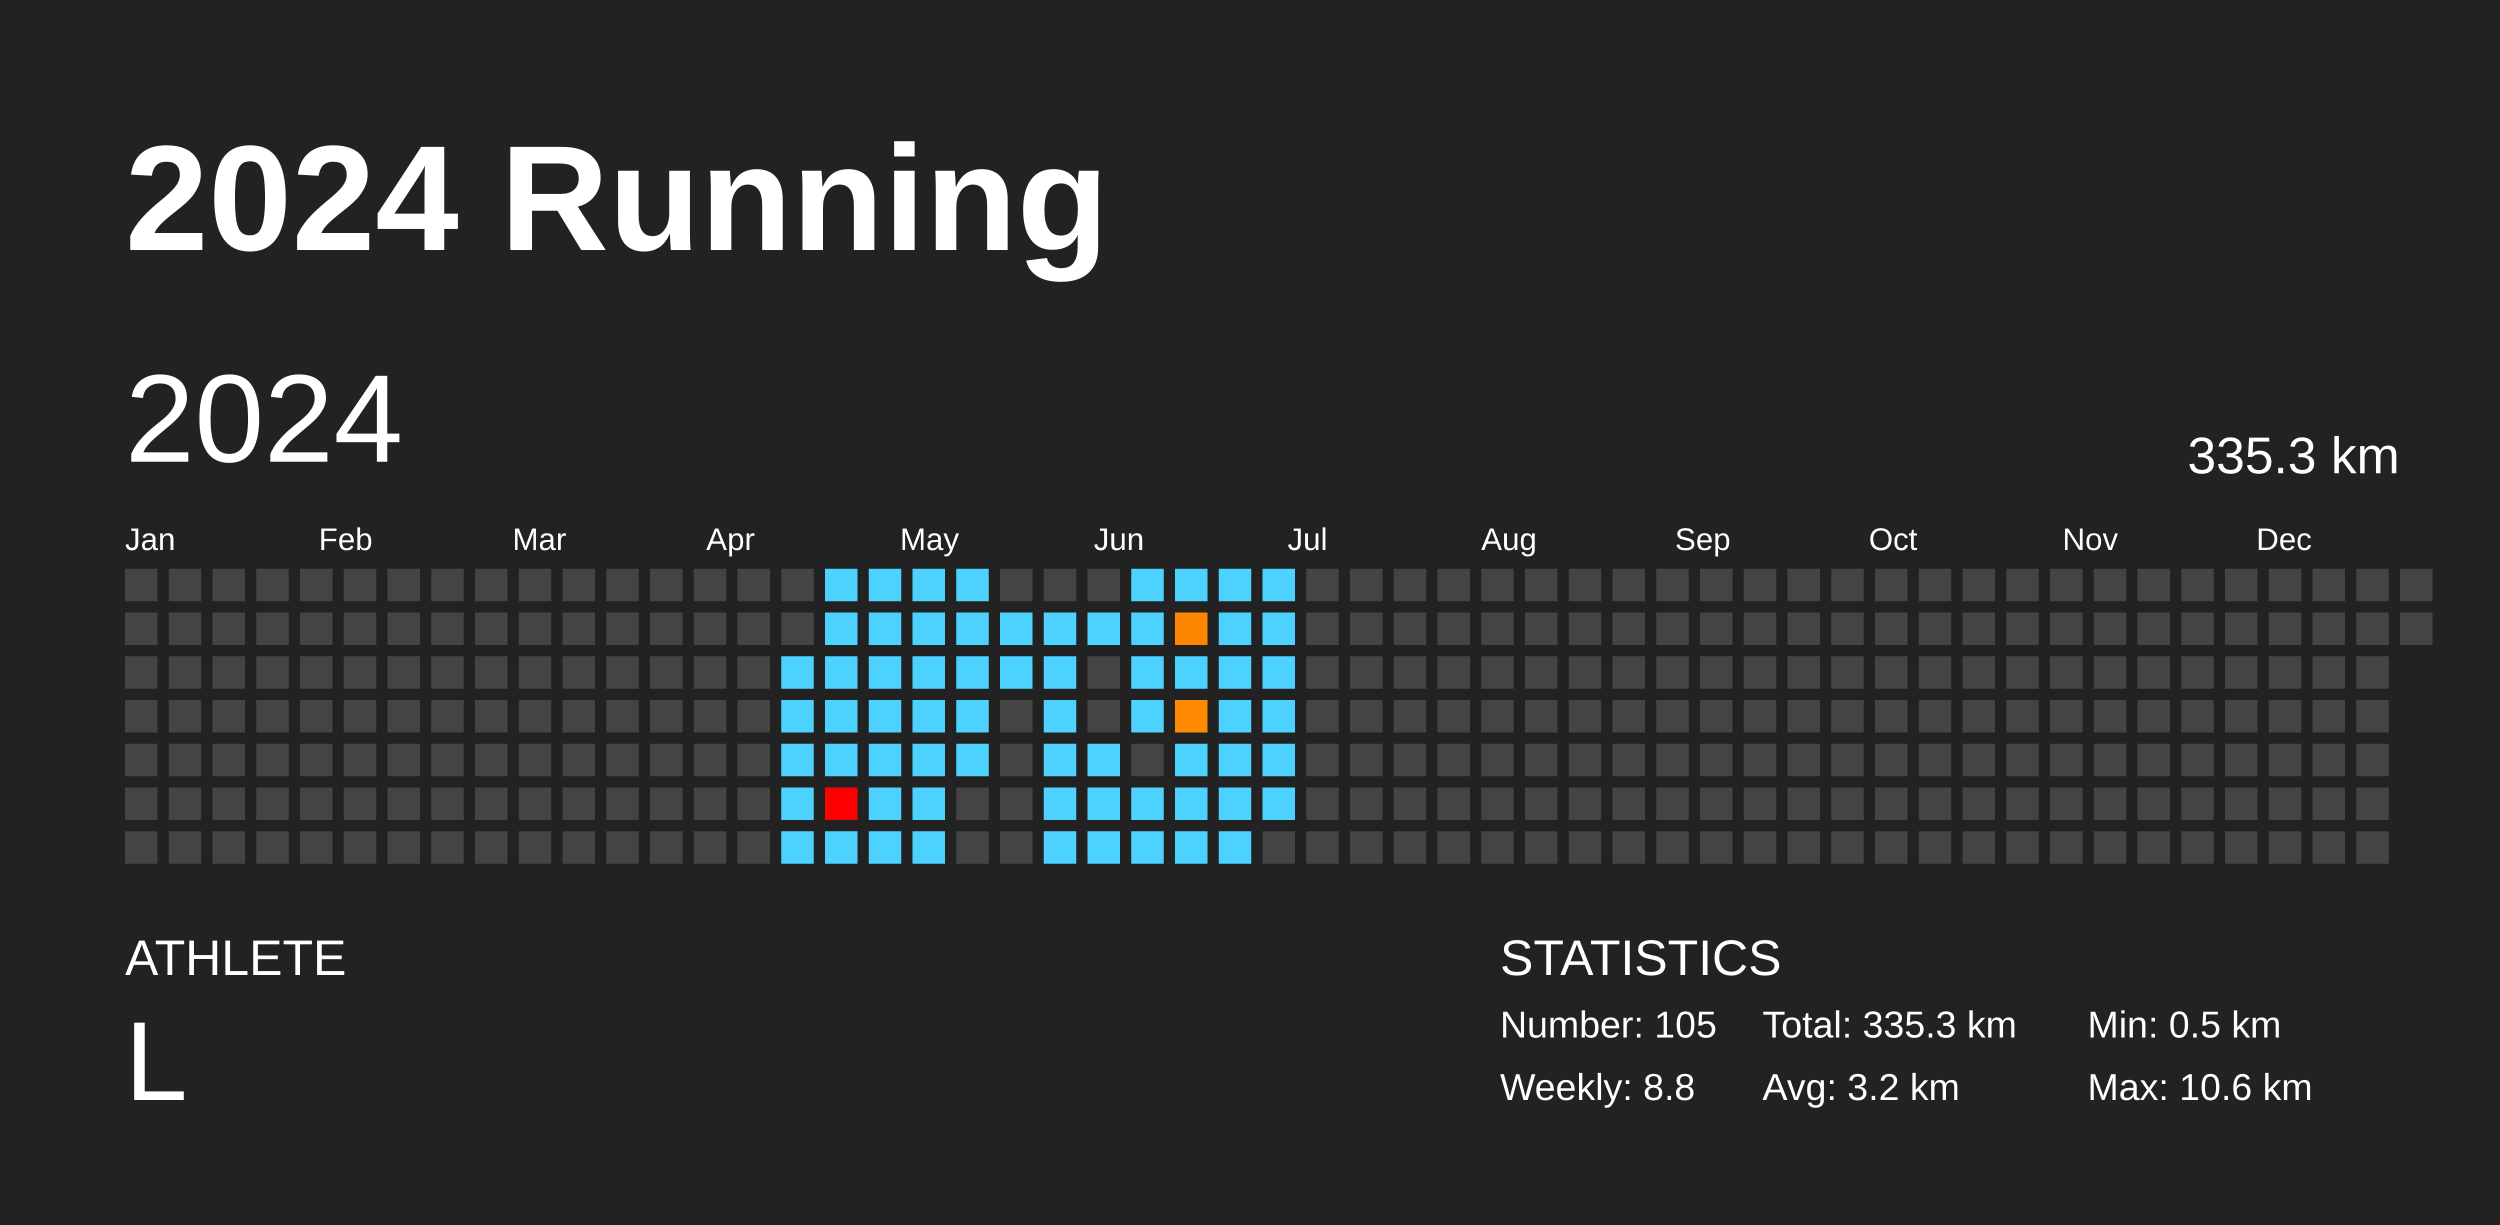
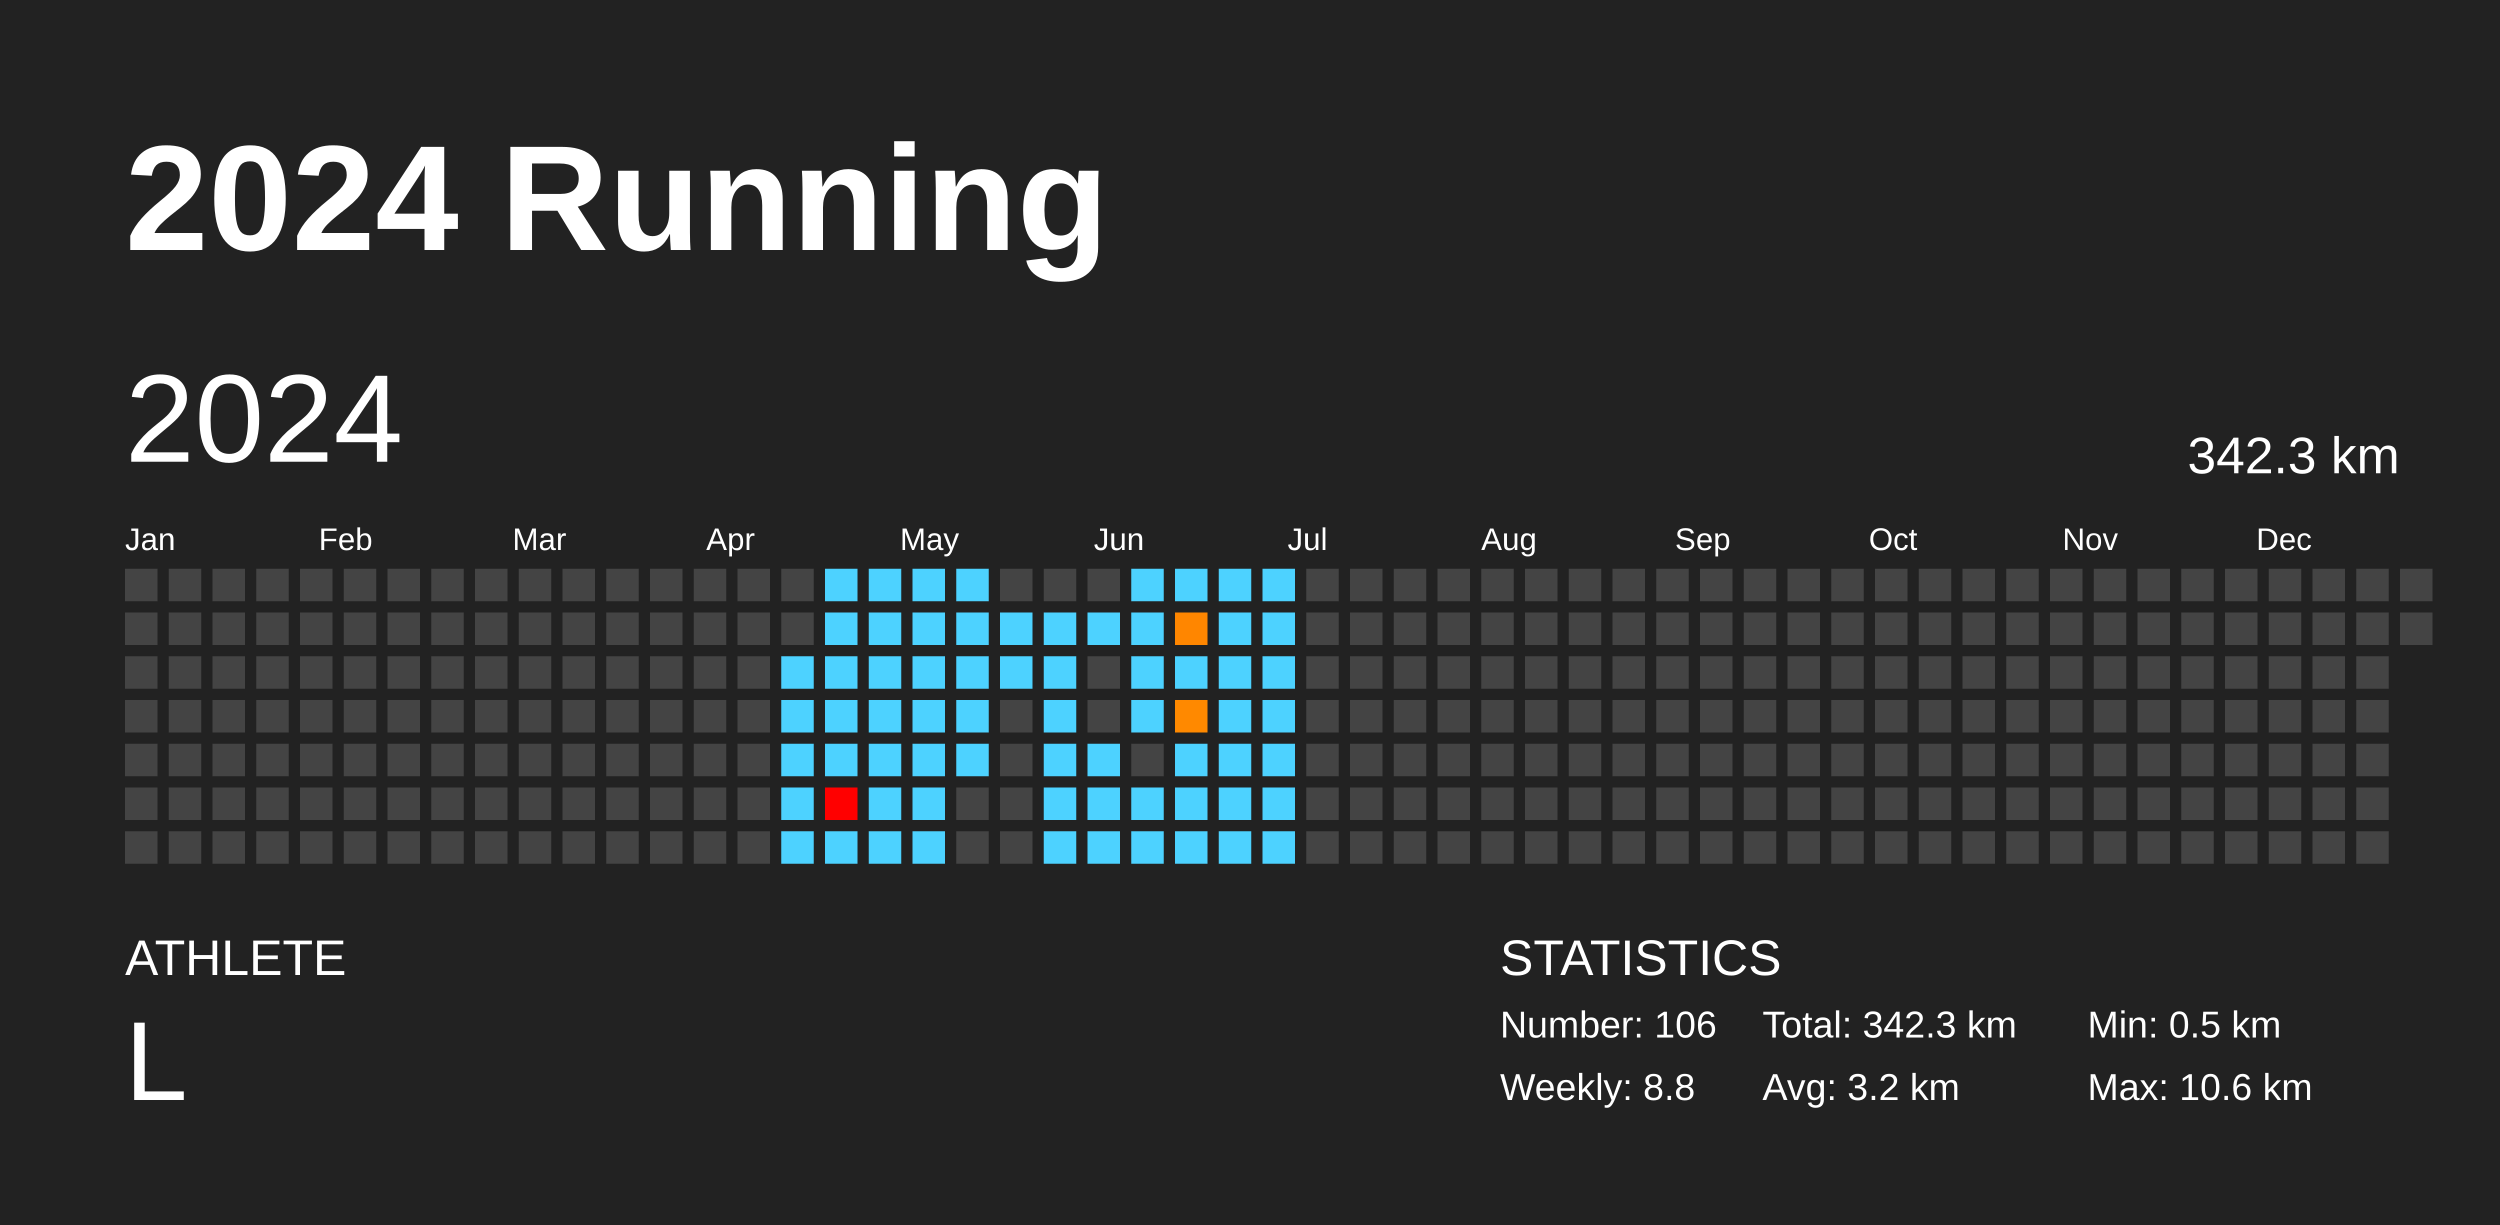
<svg xmlns="http://www.w3.org/2000/svg" baseProfile="full" height="98mm" version="1.1" viewBox="0,0,200,98" width="200mm">
  <defs />
  <rect fill="#222222" height="98" width="200" x="0" y="0" />
  <text fill="#FFFFFF" style="font-size:12px; font-family:Arial; font-weight:bold;" x="10" y="20">2024 Running</text>
  <text fill="#FFFFFF" style="font-size:4px; font-family:Arial" x="10" y="78">ATHLETE</text>
  <text fill="#FFFFFF" style="font-size:9px; font-family:Arial" x="10" y="88">L</text>
  <text fill="#FFFFFF" style="font-size:4px; font-family:Arial" x="120" y="78">STATISTICS</text>
-   <text fill="#FFFFFF" style="font-size:3px; font-family:Arial" x="120" y="83">Number: 105</text>
+   <text fill="#FFFFFF" style="font-size:3px; font-family:Arial" x="120" y="83">Number: 106</text>
  <text fill="#FFFFFF" style="font-size:3px; font-family:Arial" x="120" y="88">Weekly: 8.8</text>
-   <text fill="#FFFFFF" style="font-size:3px; font-family:Arial" x="141" y="83">Total: 335.3 km</text>
+   <text fill="#FFFFFF" style="font-size:3px; font-family:Arial" x="141" y="83">Total: 342.3 km</text>
  <text fill="#FFFFFF" style="font-size:3px; font-family:Arial" x="141" y="88">Avg: 3.2 km</text>
  <text fill="#FFFFFF" style="font-size:3px; font-family:Arial" x="167" y="83">Min: 0.5 km</text>
  <text fill="#FFFFFF" style="font-size:3px; font-family:Arial" x="167" y="88">Max: 10.6 km</text>
  <text dominant-baseline="hanging" fill="#FFFFFF" style="font-size:10.0px; font-family:Arial;" x="10" y="30">2024</text>
-   <text dominant-baseline="hanging" fill="#FFFFFF" style="font-size:4.125px; font-family:Arial;" x="175" y="35">335.3 km</text>
+   <text dominant-baseline="hanging" fill="#FFFFFF" style="font-size:4.125px; font-family:Arial;" x="175" y="35">342.3 km</text>
  <text fill="#FFFFFF" style="font-size:2.5px; font-family:Arial" x="10.0" y="44">Jan</text>
  <text fill="#FFFFFF" style="font-size:2.5px; font-family:Arial" x="25.5" y="44">Feb</text>
  <text fill="#FFFFFF" style="font-size:2.5px; font-family:Arial" x="41.0" y="44">Mar</text>
  <text fill="#FFFFFF" style="font-size:2.5px; font-family:Arial" x="56.5" y="44">Apr</text>
  <text fill="#FFFFFF" style="font-size:2.5px; font-family:Arial" x="72.0" y="44">May</text>
  <text fill="#FFFFFF" style="font-size:2.5px; font-family:Arial" x="87.5" y="44">Jun</text>
  <text fill="#FFFFFF" style="font-size:2.5px; font-family:Arial" x="103.0" y="44">Jul</text>
  <text fill="#FFFFFF" style="font-size:2.5px; font-family:Arial" x="118.5" y="44">Aug</text>
  <text fill="#FFFFFF" style="font-size:2.5px; font-family:Arial" x="134.0" y="44">Sep</text>
  <text fill="#FFFFFF" style="font-size:2.5px; font-family:Arial" x="149.5" y="44">Oct</text>
  <text fill="#FFFFFF" style="font-size:2.5px; font-family:Arial" x="165.0" y="44">Nov</text>
  <text fill="#FFFFFF" style="font-size:2.5px; font-family:Arial" x="180.5" y="44">Dec</text>
  <rect fill="#444444" height="2.6" width="2.6" x="10.0" y="45.5" />
  <rect fill="#444444" height="2.6" width="2.6" x="10.0" y="49.0" />
  <rect fill="#444444" height="2.6" width="2.6" x="10.0" y="52.5" />
  <rect fill="#444444" height="2.6" width="2.6" x="10.0" y="56.0" />
  <rect fill="#444444" height="2.6" width="2.6" x="10.0" y="59.5" />
  <rect fill="#444444" height="2.6" width="2.6" x="10.0" y="63.0" />
  <rect fill="#444444" height="2.6" width="2.6" x="10.0" y="66.5" />
  <rect fill="#444444" height="2.6" width="2.6" x="13.5" y="45.5" />
  <rect fill="#444444" height="2.6" width="2.6" x="13.5" y="49.0" />
  <rect fill="#444444" height="2.6" width="2.6" x="13.5" y="52.5" />
  <rect fill="#444444" height="2.6" width="2.6" x="13.5" y="56.0" />
  <rect fill="#444444" height="2.6" width="2.6" x="13.5" y="59.5" />
  <rect fill="#444444" height="2.6" width="2.6" x="13.5" y="63.0" />
  <rect fill="#444444" height="2.6" width="2.6" x="13.5" y="66.5" />
  <rect fill="#444444" height="2.6" width="2.6" x="17.0" y="45.5" />
  <rect fill="#444444" height="2.6" width="2.6" x="17.0" y="49.0" />
  <rect fill="#444444" height="2.6" width="2.6" x="17.0" y="52.5" />
  <rect fill="#444444" height="2.6" width="2.6" x="17.0" y="56.0" />
  <rect fill="#444444" height="2.6" width="2.6" x="17.0" y="59.5" />
  <rect fill="#444444" height="2.6" width="2.6" x="17.0" y="63.0" />
  <rect fill="#444444" height="2.6" width="2.6" x="17.0" y="66.5" />
  <rect fill="#444444" height="2.6" width="2.6" x="20.5" y="45.5" />
  <rect fill="#444444" height="2.6" width="2.6" x="20.5" y="49.0" />
  <rect fill="#444444" height="2.6" width="2.6" x="20.5" y="52.5" />
  <rect fill="#444444" height="2.6" width="2.6" x="20.5" y="56.0" />
  <rect fill="#444444" height="2.6" width="2.6" x="20.5" y="59.5" />
  <rect fill="#444444" height="2.6" width="2.6" x="20.5" y="63.0" />
  <rect fill="#444444" height="2.6" width="2.6" x="20.5" y="66.5" />
  <rect fill="#444444" height="2.6" width="2.6" x="24.0" y="45.5" />
  <rect fill="#444444" height="2.6" width="2.6" x="24.0" y="49.0" />
  <rect fill="#444444" height="2.6" width="2.6" x="24.0" y="52.5" />
  <rect fill="#444444" height="2.6" width="2.6" x="24.0" y="56.0" />
  <rect fill="#444444" height="2.6" width="2.6" x="24.0" y="59.5" />
  <rect fill="#444444" height="2.6" width="2.6" x="24.0" y="63.0" />
  <rect fill="#444444" height="2.6" width="2.6" x="24.0" y="66.5" />
  <rect fill="#444444" height="2.6" width="2.6" x="27.5" y="45.5" />
  <rect fill="#444444" height="2.6" width="2.6" x="27.5" y="49.0" />
  <rect fill="#444444" height="2.6" width="2.6" x="27.5" y="52.5" />
  <rect fill="#444444" height="2.6" width="2.6" x="27.5" y="56.0" />
  <rect fill="#444444" height="2.6" width="2.6" x="27.5" y="59.5" />
  <rect fill="#444444" height="2.6" width="2.6" x="27.5" y="63.0" />
  <rect fill="#444444" height="2.6" width="2.6" x="27.5" y="66.5" />
  <rect fill="#444444" height="2.6" width="2.6" x="31.0" y="45.5" />
  <rect fill="#444444" height="2.6" width="2.6" x="31.0" y="49.0" />
  <rect fill="#444444" height="2.6" width="2.6" x="31.0" y="52.5" />
  <rect fill="#444444" height="2.6" width="2.6" x="31.0" y="56.0" />
  <rect fill="#444444" height="2.6" width="2.6" x="31.0" y="59.5" />
  <rect fill="#444444" height="2.6" width="2.6" x="31.0" y="63.0" />
  <rect fill="#444444" height="2.6" width="2.6" x="31.0" y="66.5" />
  <rect fill="#444444" height="2.6" width="2.6" x="34.5" y="45.5" />
  <rect fill="#444444" height="2.6" width="2.6" x="34.5" y="49.0" />
  <rect fill="#444444" height="2.6" width="2.6" x="34.5" y="52.5" />
  <rect fill="#444444" height="2.6" width="2.6" x="34.5" y="56.0" />
  <rect fill="#444444" height="2.6" width="2.6" x="34.5" y="59.5" />
  <rect fill="#444444" height="2.6" width="2.6" x="34.5" y="63.0" />
  <rect fill="#444444" height="2.6" width="2.6" x="34.5" y="66.5" />
  <rect fill="#444444" height="2.6" width="2.6" x="38.0" y="45.5" />
  <rect fill="#444444" height="2.6" width="2.6" x="38.0" y="49.0" />
  <rect fill="#444444" height="2.6" width="2.6" x="38.0" y="52.5" />
  <rect fill="#444444" height="2.6" width="2.6" x="38.0" y="56.0" />
  <rect fill="#444444" height="2.6" width="2.6" x="38.0" y="59.5" />
  <rect fill="#444444" height="2.6" width="2.6" x="38.0" y="63.0" />
  <rect fill="#444444" height="2.6" width="2.6" x="38.0" y="66.5" />
  <rect fill="#444444" height="2.6" width="2.6" x="41.5" y="45.5" />
  <rect fill="#444444" height="2.6" width="2.6" x="41.5" y="49.0" />
  <rect fill="#444444" height="2.6" width="2.6" x="41.5" y="52.5" />
  <rect fill="#444444" height="2.6" width="2.6" x="41.5" y="56.0" />
  <rect fill="#444444" height="2.6" width="2.6" x="41.5" y="59.5" />
  <rect fill="#444444" height="2.6" width="2.6" x="41.5" y="63.0" />
  <rect fill="#444444" height="2.6" width="2.6" x="41.5" y="66.5" />
  <rect fill="#444444" height="2.6" width="2.6" x="45.0" y="45.5" />
  <rect fill="#444444" height="2.6" width="2.6" x="45.0" y="49.0" />
  <rect fill="#444444" height="2.6" width="2.6" x="45.0" y="52.5" />
  <rect fill="#444444" height="2.6" width="2.6" x="45.0" y="56.0" />
  <rect fill="#444444" height="2.6" width="2.6" x="45.0" y="59.5" />
  <rect fill="#444444" height="2.6" width="2.6" x="45.0" y="63.0" />
  <rect fill="#444444" height="2.6" width="2.6" x="45.0" y="66.5" />
  <rect fill="#444444" height="2.6" width="2.6" x="48.5" y="45.5" />
  <rect fill="#444444" height="2.6" width="2.6" x="48.5" y="49.0" />
  <rect fill="#444444" height="2.6" width="2.6" x="48.5" y="52.5" />
  <rect fill="#444444" height="2.6" width="2.6" x="48.5" y="56.0" />
  <rect fill="#444444" height="2.6" width="2.6" x="48.5" y="59.5" />
  <rect fill="#444444" height="2.6" width="2.6" x="48.5" y="63.0" />
  <rect fill="#444444" height="2.6" width="2.6" x="48.5" y="66.5" />
  <rect fill="#444444" height="2.6" width="2.6" x="52.0" y="45.5" />
  <rect fill="#444444" height="2.6" width="2.6" x="52.0" y="49.0" />
  <rect fill="#444444" height="2.6" width="2.6" x="52.0" y="52.5" />
  <rect fill="#444444" height="2.6" width="2.6" x="52.0" y="56.0" />
  <rect fill="#444444" height="2.6" width="2.6" x="52.0" y="59.5" />
  <rect fill="#444444" height="2.6" width="2.6" x="52.0" y="63.0" />
  <rect fill="#444444" height="2.6" width="2.6" x="52.0" y="66.5" />
  <rect fill="#444444" height="2.6" width="2.6" x="55.5" y="45.5" />
  <rect fill="#444444" height="2.6" width="2.6" x="55.5" y="49.0" />
  <rect fill="#444444" height="2.6" width="2.6" x="55.5" y="52.5" />
  <rect fill="#444444" height="2.6" width="2.6" x="55.5" y="56.0" />
  <rect fill="#444444" height="2.6" width="2.6" x="55.5" y="59.5" />
  <rect fill="#444444" height="2.6" width="2.6" x="55.5" y="63.0" />
  <rect fill="#444444" height="2.6" width="2.6" x="55.5" y="66.5" />
  <rect fill="#444444" height="2.6" width="2.6" x="59.0" y="45.5" />
  <rect fill="#444444" height="2.6" width="2.6" x="59.0" y="49.0" />
  <rect fill="#444444" height="2.6" width="2.6" x="59.0" y="52.5" />
  <rect fill="#444444" height="2.6" width="2.6" x="59.0" y="56.0" />
  <rect fill="#444444" height="2.6" width="2.6" x="59.0" y="59.5" />
  <rect fill="#444444" height="2.6" width="2.6" x="59.0" y="63.0" />
  <rect fill="#444444" height="2.6" width="2.6" x="59.0" y="66.5" />
  <rect fill="#444444" height="2.6" width="2.6" x="62.5" y="45.5" />
  <rect fill="#444444" height="2.6" width="2.6" x="62.5" y="49.0" />
  <rect fill="#4dd2ff" height="2.6" width="2.6" x="62.5" y="52.5" />
  <rect fill="#4dd2ff" height="2.6" width="2.6" x="62.5" y="56.0" />
  <rect fill="#4dd2ff" height="2.6" width="2.6" x="62.5" y="59.5" />
  <rect fill="#4dd2ff" height="2.6" width="2.6" x="62.5" y="63.0" />
  <rect fill="#4dd2ff" height="2.6" width="2.6" x="62.5" y="66.5" />
  <rect fill="#4dd2ff" height="2.6" width="2.6" x="66.0" y="45.5" />
  <rect fill="#4dd2ff" height="2.6" width="2.6" x="66.0" y="49.0" />
  <rect fill="#4dd2ff" height="2.6" width="2.6" x="66.0" y="52.5" />
  <rect fill="#4dd2ff" height="2.6" width="2.6" x="66.0" y="56.0" />
  <rect fill="#4dd2ff" height="2.6" width="2.6" x="66.0" y="59.5" />
  <rect fill="red" height="2.6" width="2.6" x="66.0" y="63.0" />
  <rect fill="#4dd2ff" height="2.6" width="2.6" x="66.0" y="66.5" />
  <rect fill="#4dd2ff" height="2.6" width="2.6" x="69.5" y="45.5" />
  <rect fill="#4dd2ff" height="2.6" width="2.6" x="69.5" y="49.0" />
  <rect fill="#4dd2ff" height="2.6" width="2.6" x="69.5" y="52.5" />
  <rect fill="#4dd2ff" height="2.6" width="2.6" x="69.5" y="56.0" />
  <rect fill="#4dd2ff" height="2.6" width="2.6" x="69.5" y="59.5" />
  <rect fill="#4dd2ff" height="2.6" width="2.6" x="69.5" y="63.0" />
  <rect fill="#4dd2ff" height="2.6" width="2.6" x="69.5" y="66.5" />
  <rect fill="#4dd2ff" height="2.6" width="2.6" x="73.0" y="45.5" />
  <rect fill="#4dd2ff" height="2.6" width="2.6" x="73.0" y="49.0" />
  <rect fill="#4dd2ff" height="2.6" width="2.6" x="73.0" y="52.5" />
  <rect fill="#4dd2ff" height="2.6" width="2.6" x="73.0" y="56.0" />
  <rect fill="#4dd2ff" height="2.6" width="2.6" x="73.0" y="59.5" />
  <rect fill="#4dd2ff" height="2.6" width="2.6" x="73.0" y="63.0" />
  <rect fill="#4dd2ff" height="2.6" width="2.6" x="73.0" y="66.5" />
  <rect fill="#4dd2ff" height="2.6" width="2.6" x="76.5" y="45.5" />
  <rect fill="#4dd2ff" height="2.6" width="2.6" x="76.5" y="49.0" />
  <rect fill="#4dd2ff" height="2.6" width="2.6" x="76.5" y="52.5" />
  <rect fill="#4dd2ff" height="2.6" width="2.6" x="76.5" y="56.0" />
  <rect fill="#4dd2ff" height="2.6" width="2.6" x="76.5" y="59.5" />
  <rect fill="#444444" height="2.6" width="2.6" x="76.5" y="63.0" />
  <rect fill="#444444" height="2.6" width="2.6" x="76.5" y="66.5" />
  <rect fill="#444444" height="2.6" width="2.6" x="80.0" y="45.5" />
  <rect fill="#4dd2ff" height="2.6" width="2.6" x="80.0" y="49.0" />
  <rect fill="#4dd2ff" height="2.6" width="2.6" x="80.0" y="52.5" />
  <rect fill="#444444" height="2.6" width="2.6" x="80.0" y="56.0" />
  <rect fill="#444444" height="2.6" width="2.6" x="80.0" y="59.5" />
  <rect fill="#444444" height="2.6" width="2.6" x="80.0" y="63.0" />
  <rect fill="#444444" height="2.6" width="2.6" x="80.0" y="66.5" />
  <rect fill="#444444" height="2.6" width="2.6" x="83.5" y="45.5" />
  <rect fill="#4dd2ff" height="2.6" width="2.6" x="83.5" y="49.0" />
  <rect fill="#4dd2ff" height="2.6" width="2.6" x="83.5" y="52.5" />
  <rect fill="#4dd2ff" height="2.6" width="2.6" x="83.5" y="56.0" />
  <rect fill="#4dd2ff" height="2.6" width="2.6" x="83.5" y="59.5" />
  <rect fill="#4dd2ff" height="2.6" width="2.6" x="83.5" y="63.0" />
  <rect fill="#4dd2ff" height="2.6" width="2.6" x="83.5" y="66.5" />
  <rect fill="#444444" height="2.6" width="2.6" x="87.0" y="45.5" />
  <rect fill="#4dd2ff" height="2.6" width="2.6" x="87.0" y="49.0" />
  <rect fill="#444444" height="2.6" width="2.6" x="87.0" y="52.5" />
  <rect fill="#444444" height="2.6" width="2.6" x="87.0" y="56.0" />
  <rect fill="#4dd2ff" height="2.6" width="2.6" x="87.0" y="59.5" />
  <rect fill="#4dd2ff" height="2.6" width="2.6" x="87.0" y="63.0" />
  <rect fill="#4dd2ff" height="2.6" width="2.6" x="87.0" y="66.5" />
  <rect fill="#4dd2ff" height="2.6" width="2.6" x="90.5" y="45.5" />
  <rect fill="#4dd2ff" height="2.6" width="2.6" x="90.5" y="49.0" />
  <rect fill="#4dd2ff" height="2.6" width="2.6" x="90.5" y="52.5" />
  <rect fill="#4dd2ff" height="2.6" width="2.6" x="90.5" y="56.0" />
  <rect fill="#444444" height="2.6" width="2.6" x="90.5" y="59.5" />
  <rect fill="#4dd2ff" height="2.6" width="2.6" x="90.5" y="63.0" />
  <rect fill="#4dd2ff" height="2.6" width="2.6" x="90.5" y="66.5" />
  <rect fill="#4dd2ff" height="2.6" width="2.6" x="94.0" y="45.5" />
  <rect fill="#ff8600" height="2.6" width="2.6" x="94.0" y="49.0" />
  <rect fill="#4dd2ff" height="2.6" width="2.6" x="94.0" y="52.5" />
  <rect fill="#ff8900" height="2.6" width="2.6" x="94.0" y="56.0" />
  <rect fill="#4dd2ff" height="2.6" width="2.6" x="94.0" y="59.5" />
  <rect fill="#4dd2ff" height="2.6" width="2.6" x="94.0" y="63.0" />
  <rect fill="#4dd2ff" height="2.6" width="2.6" x="94.0" y="66.5" />
  <rect fill="#4dd2ff" height="2.6" width="2.6" x="97.5" y="45.5" />
  <rect fill="#4dd2ff" height="2.6" width="2.6" x="97.5" y="49.0" />
  <rect fill="#4dd2ff" height="2.6" width="2.6" x="97.5" y="52.5" />
  <rect fill="#4dd2ff" height="2.6" width="2.6" x="97.5" y="56.0" />
  <rect fill="#4dd2ff" height="2.6" width="2.6" x="97.5" y="59.5" />
  <rect fill="#4dd2ff" height="2.6" width="2.6" x="97.5" y="63.0" />
  <rect fill="#4dd2ff" height="2.6" width="2.6" x="97.5" y="66.5" />
  <rect fill="#4dd2ff" height="2.6" width="2.6" x="101.0" y="45.5" />
  <rect fill="#4dd2ff" height="2.6" width="2.6" x="101.0" y="49.0" />
  <rect fill="#4dd2ff" height="2.6" width="2.6" x="101.0" y="52.5" />
  <rect fill="#4dd2ff" height="2.6" width="2.6" x="101.0" y="56.0" />
  <rect fill="#4dd2ff" height="2.6" width="2.6" x="101.0" y="59.5" />
  <rect fill="#4dd2ff" height="2.6" width="2.6" x="101.0" y="63.0" />
-   <rect fill="#444444" height="2.6" width="2.6" x="101.0" y="66.5" />
+   <rect fill="#4dd2ff" height="2.6" width="2.6" x="101.0" y="66.5" />
  <rect fill="#444444" height="2.6" width="2.6" x="104.5" y="45.5" />
  <rect fill="#444444" height="2.6" width="2.6" x="104.5" y="49.0" />
  <rect fill="#444444" height="2.6" width="2.6" x="104.5" y="52.5" />
  <rect fill="#444444" height="2.6" width="2.6" x="104.5" y="56.0" />
  <rect fill="#444444" height="2.6" width="2.6" x="104.5" y="59.5" />
  <rect fill="#444444" height="2.6" width="2.6" x="104.5" y="63.0" />
  <rect fill="#444444" height="2.6" width="2.6" x="104.5" y="66.5" />
  <rect fill="#444444" height="2.6" width="2.6" x="108.0" y="45.5" />
  <rect fill="#444444" height="2.6" width="2.6" x="108.0" y="49.0" />
  <rect fill="#444444" height="2.6" width="2.6" x="108.0" y="52.5" />
  <rect fill="#444444" height="2.6" width="2.6" x="108.0" y="56.0" />
  <rect fill="#444444" height="2.6" width="2.6" x="108.0" y="59.5" />
  <rect fill="#444444" height="2.6" width="2.6" x="108.0" y="63.0" />
  <rect fill="#444444" height="2.6" width="2.6" x="108.0" y="66.5" />
  <rect fill="#444444" height="2.6" width="2.6" x="111.5" y="45.5" />
  <rect fill="#444444" height="2.6" width="2.6" x="111.5" y="49.0" />
  <rect fill="#444444" height="2.6" width="2.6" x="111.5" y="52.5" />
  <rect fill="#444444" height="2.6" width="2.6" x="111.5" y="56.0" />
  <rect fill="#444444" height="2.6" width="2.6" x="111.5" y="59.5" />
  <rect fill="#444444" height="2.6" width="2.6" x="111.5" y="63.0" />
  <rect fill="#444444" height="2.6" width="2.6" x="111.5" y="66.5" />
  <rect fill="#444444" height="2.6" width="2.6" x="115.0" y="45.5" />
  <rect fill="#444444" height="2.6" width="2.6" x="115.0" y="49.0" />
  <rect fill="#444444" height="2.6" width="2.6" x="115.0" y="52.5" />
  <rect fill="#444444" height="2.6" width="2.6" x="115.0" y="56.0" />
  <rect fill="#444444" height="2.6" width="2.6" x="115.0" y="59.5" />
  <rect fill="#444444" height="2.6" width="2.6" x="115.0" y="63.0" />
  <rect fill="#444444" height="2.6" width="2.6" x="115.0" y="66.5" />
  <rect fill="#444444" height="2.6" width="2.6" x="118.5" y="45.5" />
  <rect fill="#444444" height="2.6" width="2.6" x="118.5" y="49.0" />
  <rect fill="#444444" height="2.6" width="2.6" x="118.5" y="52.5" />
  <rect fill="#444444" height="2.6" width="2.6" x="118.5" y="56.0" />
  <rect fill="#444444" height="2.6" width="2.6" x="118.5" y="59.5" />
  <rect fill="#444444" height="2.6" width="2.6" x="118.5" y="63.0" />
  <rect fill="#444444" height="2.6" width="2.6" x="118.5" y="66.5" />
  <rect fill="#444444" height="2.6" width="2.6" x="122.0" y="45.5" />
  <rect fill="#444444" height="2.6" width="2.6" x="122.0" y="49.0" />
  <rect fill="#444444" height="2.6" width="2.6" x="122.0" y="52.5" />
  <rect fill="#444444" height="2.6" width="2.6" x="122.0" y="56.0" />
  <rect fill="#444444" height="2.6" width="2.6" x="122.0" y="59.5" />
  <rect fill="#444444" height="2.6" width="2.6" x="122.0" y="63.0" />
  <rect fill="#444444" height="2.6" width="2.6" x="122.0" y="66.5" />
  <rect fill="#444444" height="2.6" width="2.6" x="125.5" y="45.5" />
  <rect fill="#444444" height="2.6" width="2.6" x="125.5" y="49.0" />
  <rect fill="#444444" height="2.6" width="2.6" x="125.5" y="52.5" />
  <rect fill="#444444" height="2.6" width="2.6" x="125.5" y="56.0" />
  <rect fill="#444444" height="2.6" width="2.6" x="125.5" y="59.5" />
  <rect fill="#444444" height="2.6" width="2.6" x="125.5" y="63.0" />
  <rect fill="#444444" height="2.6" width="2.6" x="125.5" y="66.5" />
  <rect fill="#444444" height="2.6" width="2.6" x="129.0" y="45.5" />
  <rect fill="#444444" height="2.6" width="2.6" x="129.0" y="49.0" />
  <rect fill="#444444" height="2.6" width="2.6" x="129.0" y="52.5" />
  <rect fill="#444444" height="2.6" width="2.6" x="129.0" y="56.0" />
  <rect fill="#444444" height="2.6" width="2.6" x="129.0" y="59.5" />
  <rect fill="#444444" height="2.6" width="2.6" x="129.0" y="63.0" />
  <rect fill="#444444" height="2.6" width="2.6" x="129.0" y="66.5" />
  <rect fill="#444444" height="2.6" width="2.6" x="132.5" y="45.5" />
  <rect fill="#444444" height="2.6" width="2.6" x="132.5" y="49.0" />
  <rect fill="#444444" height="2.6" width="2.6" x="132.5" y="52.5" />
  <rect fill="#444444" height="2.6" width="2.6" x="132.5" y="56.0" />
  <rect fill="#444444" height="2.6" width="2.6" x="132.5" y="59.5" />
  <rect fill="#444444" height="2.6" width="2.6" x="132.5" y="63.0" />
  <rect fill="#444444" height="2.6" width="2.6" x="132.5" y="66.5" />
  <rect fill="#444444" height="2.6" width="2.6" x="136.0" y="45.5" />
  <rect fill="#444444" height="2.6" width="2.6" x="136.0" y="49.0" />
  <rect fill="#444444" height="2.6" width="2.6" x="136.0" y="52.5" />
  <rect fill="#444444" height="2.6" width="2.6" x="136.0" y="56.0" />
  <rect fill="#444444" height="2.6" width="2.6" x="136.0" y="59.5" />
  <rect fill="#444444" height="2.6" width="2.6" x="136.0" y="63.0" />
  <rect fill="#444444" height="2.6" width="2.6" x="136.0" y="66.5" />
  <rect fill="#444444" height="2.6" width="2.6" x="139.5" y="45.5" />
  <rect fill="#444444" height="2.6" width="2.6" x="139.5" y="49.0" />
  <rect fill="#444444" height="2.6" width="2.6" x="139.5" y="52.5" />
  <rect fill="#444444" height="2.6" width="2.6" x="139.5" y="56.0" />
  <rect fill="#444444" height="2.6" width="2.6" x="139.5" y="59.5" />
  <rect fill="#444444" height="2.6" width="2.6" x="139.5" y="63.0" />
  <rect fill="#444444" height="2.6" width="2.6" x="139.5" y="66.5" />
  <rect fill="#444444" height="2.6" width="2.6" x="143.0" y="45.5" />
  <rect fill="#444444" height="2.6" width="2.6" x="143.0" y="49.0" />
  <rect fill="#444444" height="2.6" width="2.6" x="143.0" y="52.5" />
  <rect fill="#444444" height="2.6" width="2.6" x="143.0" y="56.0" />
  <rect fill="#444444" height="2.6" width="2.6" x="143.0" y="59.5" />
  <rect fill="#444444" height="2.6" width="2.6" x="143.0" y="63.0" />
  <rect fill="#444444" height="2.6" width="2.6" x="143.0" y="66.5" />
  <rect fill="#444444" height="2.6" width="2.6" x="146.5" y="45.5" />
  <rect fill="#444444" height="2.6" width="2.6" x="146.5" y="49.0" />
  <rect fill="#444444" height="2.6" width="2.6" x="146.5" y="52.5" />
  <rect fill="#444444" height="2.6" width="2.6" x="146.5" y="56.0" />
  <rect fill="#444444" height="2.6" width="2.6" x="146.5" y="59.5" />
  <rect fill="#444444" height="2.6" width="2.6" x="146.5" y="63.0" />
  <rect fill="#444444" height="2.6" width="2.6" x="146.5" y="66.5" />
  <rect fill="#444444" height="2.6" width="2.6" x="150.0" y="45.5" />
  <rect fill="#444444" height="2.6" width="2.6" x="150.0" y="49.0" />
  <rect fill="#444444" height="2.6" width="2.6" x="150.0" y="52.5" />
  <rect fill="#444444" height="2.6" width="2.6" x="150.0" y="56.0" />
  <rect fill="#444444" height="2.6" width="2.6" x="150.0" y="59.5" />
  <rect fill="#444444" height="2.6" width="2.6" x="150.0" y="63.0" />
  <rect fill="#444444" height="2.6" width="2.6" x="150.0" y="66.5" />
  <rect fill="#444444" height="2.6" width="2.6" x="153.5" y="45.5" />
  <rect fill="#444444" height="2.6" width="2.6" x="153.5" y="49.0" />
  <rect fill="#444444" height="2.6" width="2.6" x="153.5" y="52.5" />
  <rect fill="#444444" height="2.6" width="2.6" x="153.5" y="56.0" />
  <rect fill="#444444" height="2.6" width="2.6" x="153.5" y="59.5" />
  <rect fill="#444444" height="2.6" width="2.6" x="153.5" y="63.0" />
  <rect fill="#444444" height="2.6" width="2.6" x="153.5" y="66.5" />
  <rect fill="#444444" height="2.6" width="2.6" x="157.0" y="45.5" />
  <rect fill="#444444" height="2.6" width="2.6" x="157.0" y="49.0" />
  <rect fill="#444444" height="2.6" width="2.6" x="157.0" y="52.5" />
  <rect fill="#444444" height="2.6" width="2.6" x="157.0" y="56.0" />
  <rect fill="#444444" height="2.6" width="2.6" x="157.0" y="59.5" />
  <rect fill="#444444" height="2.6" width="2.6" x="157.0" y="63.0" />
  <rect fill="#444444" height="2.6" width="2.6" x="157.0" y="66.5" />
  <rect fill="#444444" height="2.6" width="2.6" x="160.5" y="45.5" />
  <rect fill="#444444" height="2.6" width="2.6" x="160.5" y="49.0" />
  <rect fill="#444444" height="2.6" width="2.6" x="160.5" y="52.5" />
  <rect fill="#444444" height="2.6" width="2.6" x="160.5" y="56.0" />
  <rect fill="#444444" height="2.6" width="2.6" x="160.5" y="59.5" />
  <rect fill="#444444" height="2.6" width="2.6" x="160.5" y="63.0" />
  <rect fill="#444444" height="2.6" width="2.6" x="160.5" y="66.5" />
  <rect fill="#444444" height="2.6" width="2.6" x="164.0" y="45.5" />
  <rect fill="#444444" height="2.6" width="2.6" x="164.0" y="49.0" />
  <rect fill="#444444" height="2.6" width="2.6" x="164.0" y="52.5" />
  <rect fill="#444444" height="2.6" width="2.6" x="164.0" y="56.0" />
  <rect fill="#444444" height="2.6" width="2.6" x="164.0" y="59.5" />
  <rect fill="#444444" height="2.6" width="2.6" x="164.0" y="63.0" />
  <rect fill="#444444" height="2.6" width="2.6" x="164.0" y="66.5" />
  <rect fill="#444444" height="2.6" width="2.6" x="167.5" y="45.5" />
  <rect fill="#444444" height="2.6" width="2.6" x="167.5" y="49.0" />
  <rect fill="#444444" height="2.6" width="2.6" x="167.5" y="52.5" />
  <rect fill="#444444" height="2.6" width="2.6" x="167.5" y="56.0" />
  <rect fill="#444444" height="2.6" width="2.6" x="167.5" y="59.5" />
  <rect fill="#444444" height="2.6" width="2.6" x="167.5" y="63.0" />
  <rect fill="#444444" height="2.6" width="2.6" x="167.5" y="66.5" />
  <rect fill="#444444" height="2.6" width="2.6" x="171.0" y="45.5" />
  <rect fill="#444444" height="2.6" width="2.6" x="171.0" y="49.0" />
  <rect fill="#444444" height="2.6" width="2.6" x="171.0" y="52.5" />
  <rect fill="#444444" height="2.6" width="2.6" x="171.0" y="56.0" />
  <rect fill="#444444" height="2.6" width="2.6" x="171.0" y="59.5" />
  <rect fill="#444444" height="2.6" width="2.6" x="171.0" y="63.0" />
  <rect fill="#444444" height="2.6" width="2.6" x="171.0" y="66.5" />
  <rect fill="#444444" height="2.6" width="2.6" x="174.5" y="45.5" />
  <rect fill="#444444" height="2.6" width="2.6" x="174.5" y="49.0" />
  <rect fill="#444444" height="2.6" width="2.6" x="174.5" y="52.5" />
  <rect fill="#444444" height="2.6" width="2.6" x="174.5" y="56.0" />
  <rect fill="#444444" height="2.6" width="2.6" x="174.5" y="59.5" />
  <rect fill="#444444" height="2.6" width="2.6" x="174.5" y="63.0" />
  <rect fill="#444444" height="2.6" width="2.6" x="174.5" y="66.5" />
  <rect fill="#444444" height="2.6" width="2.6" x="178.0" y="45.5" />
  <rect fill="#444444" height="2.6" width="2.6" x="178.0" y="49.0" />
  <rect fill="#444444" height="2.6" width="2.6" x="178.0" y="52.5" />
  <rect fill="#444444" height="2.6" width="2.6" x="178.0" y="56.0" />
  <rect fill="#444444" height="2.6" width="2.6" x="178.0" y="59.5" />
  <rect fill="#444444" height="2.6" width="2.6" x="178.0" y="63.0" />
  <rect fill="#444444" height="2.6" width="2.6" x="178.0" y="66.5" />
  <rect fill="#444444" height="2.6" width="2.6" x="181.5" y="45.5" />
  <rect fill="#444444" height="2.6" width="2.6" x="181.5" y="49.0" />
  <rect fill="#444444" height="2.6" width="2.6" x="181.5" y="52.5" />
  <rect fill="#444444" height="2.6" width="2.6" x="181.5" y="56.0" />
  <rect fill="#444444" height="2.6" width="2.6" x="181.5" y="59.5" />
  <rect fill="#444444" height="2.6" width="2.6" x="181.5" y="63.0" />
  <rect fill="#444444" height="2.6" width="2.6" x="181.5" y="66.5" />
  <rect fill="#444444" height="2.6" width="2.6" x="185.0" y="45.5" />
  <rect fill="#444444" height="2.6" width="2.6" x="185.0" y="49.0" />
  <rect fill="#444444" height="2.6" width="2.6" x="185.0" y="52.5" />
  <rect fill="#444444" height="2.6" width="2.6" x="185.0" y="56.0" />
  <rect fill="#444444" height="2.6" width="2.6" x="185.0" y="59.5" />
  <rect fill="#444444" height="2.6" width="2.6" x="185.0" y="63.0" />
  <rect fill="#444444" height="2.6" width="2.6" x="185.0" y="66.5" />
  <rect fill="#444444" height="2.6" width="2.6" x="188.5" y="45.5" />
  <rect fill="#444444" height="2.6" width="2.6" x="188.5" y="49.0" />
  <rect fill="#444444" height="2.6" width="2.6" x="188.5" y="52.5" />
  <rect fill="#444444" height="2.6" width="2.6" x="188.5" y="56.0" />
  <rect fill="#444444" height="2.6" width="2.6" x="188.5" y="59.5" />
  <rect fill="#444444" height="2.6" width="2.6" x="188.5" y="63.0" />
  <rect fill="#444444" height="2.6" width="2.6" x="188.5" y="66.5" />
  <rect fill="#444444" height="2.6" width="2.6" x="192.0" y="45.5" />
  <rect fill="#444444" height="2.6" width="2.6" x="192.0" y="49.0" />
</svg>
